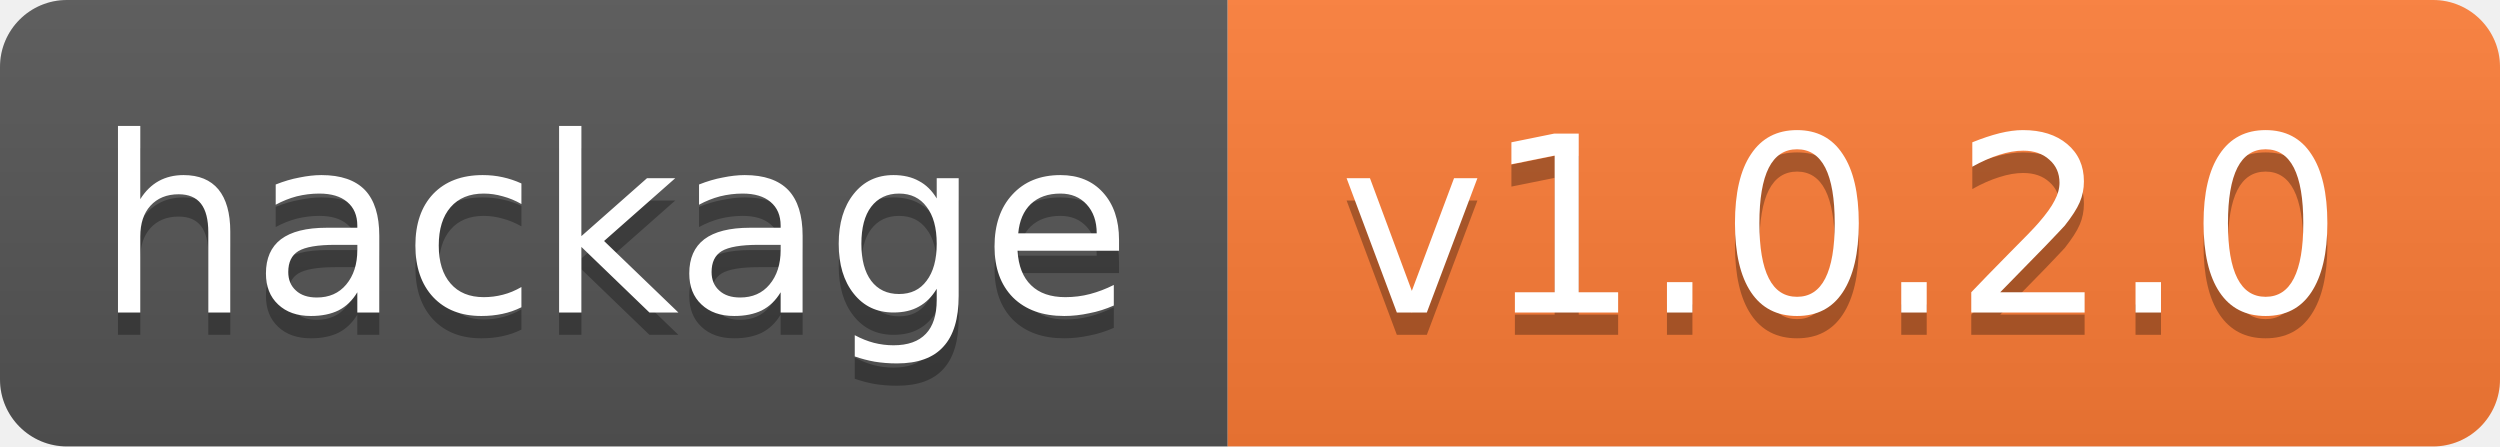
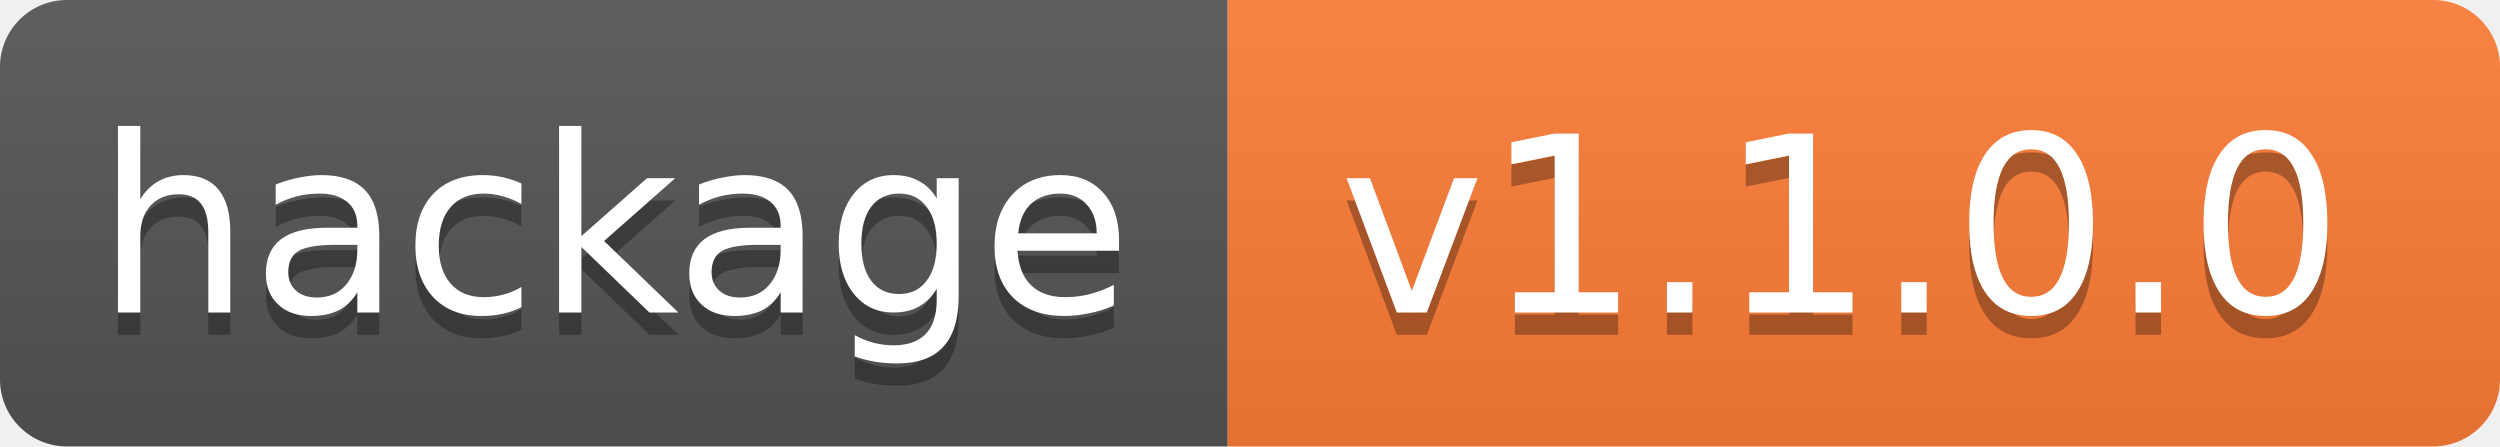
<svg xmlns="http://www.w3.org/2000/svg" width="112" height="20">
  <linearGradient id="b" x2="0" y2="100%">
    <stop offset="0" stop-color="#bbb" stop-opacity=".1" />
    <stop offset="1" stop-opacity=".1" />
  </linearGradient>
  <clipPath id="a">
    <rect width="112" height="20" rx="3" fill="#fff" />
  </clipPath>
  <g clip-path="url(#a)">
    <path fill="#555" d="M0 0h55v20H0z" />
    <path fill="#fe7d37" d="M55 0h57v20H55z" />
    <path fill="url(#b)" d="M0 0h112v20H0z" />
  </g>
  <g fill="#fff" text-anchor="middle" font-family="DejaVu Sans,Verdana,Geneva,sans-serif" font-size="11">
    <text x="27.5" y="15" fill="#010101" fill-opacity=".3">hackage</text>
    <text x="27.5" y="14">hackage</text>
-     <text x="82.5" y="15" fill="#010101" fill-opacity=".3">v1.0.2.0</text>
-     <text x="82.5" y="14">v1.0.2.0</text>
+     <text x="82.5" y="15" fill="#010101" fill-opacity=".3">v1.1.0.0</text>
+     <text x="82.5" y="14">v1.1.0.0</text>
  </g>
</svg>
